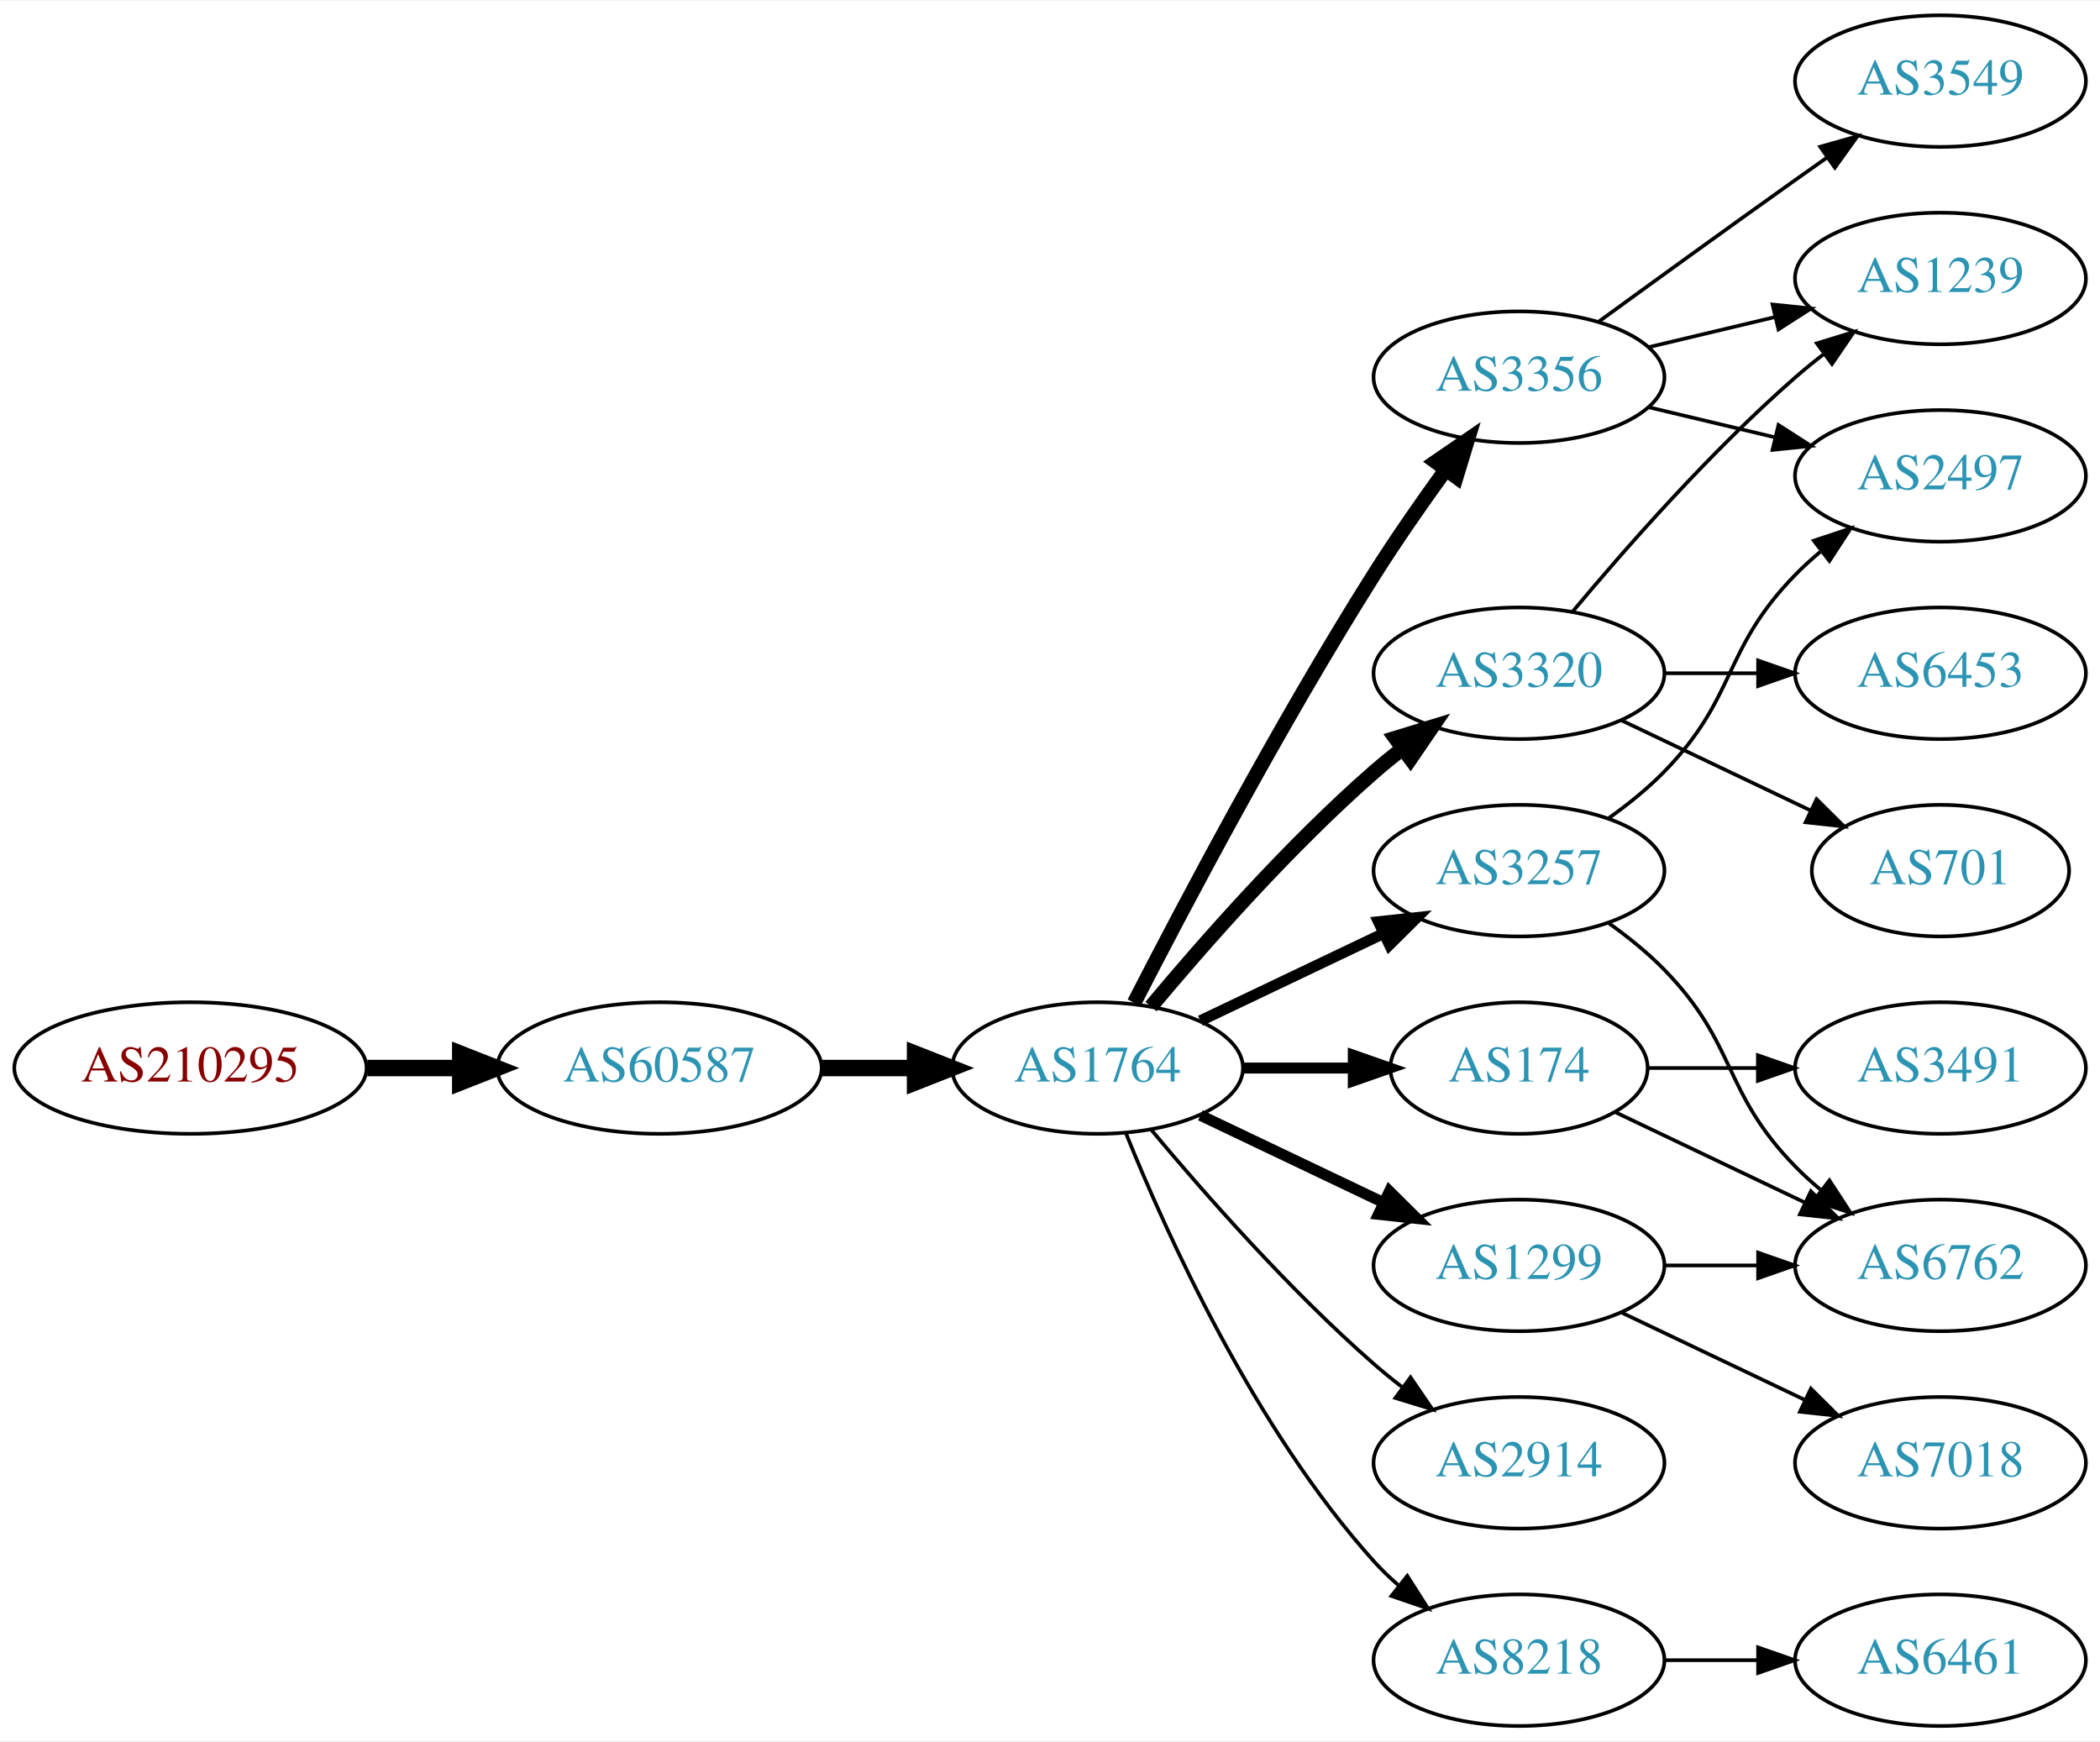
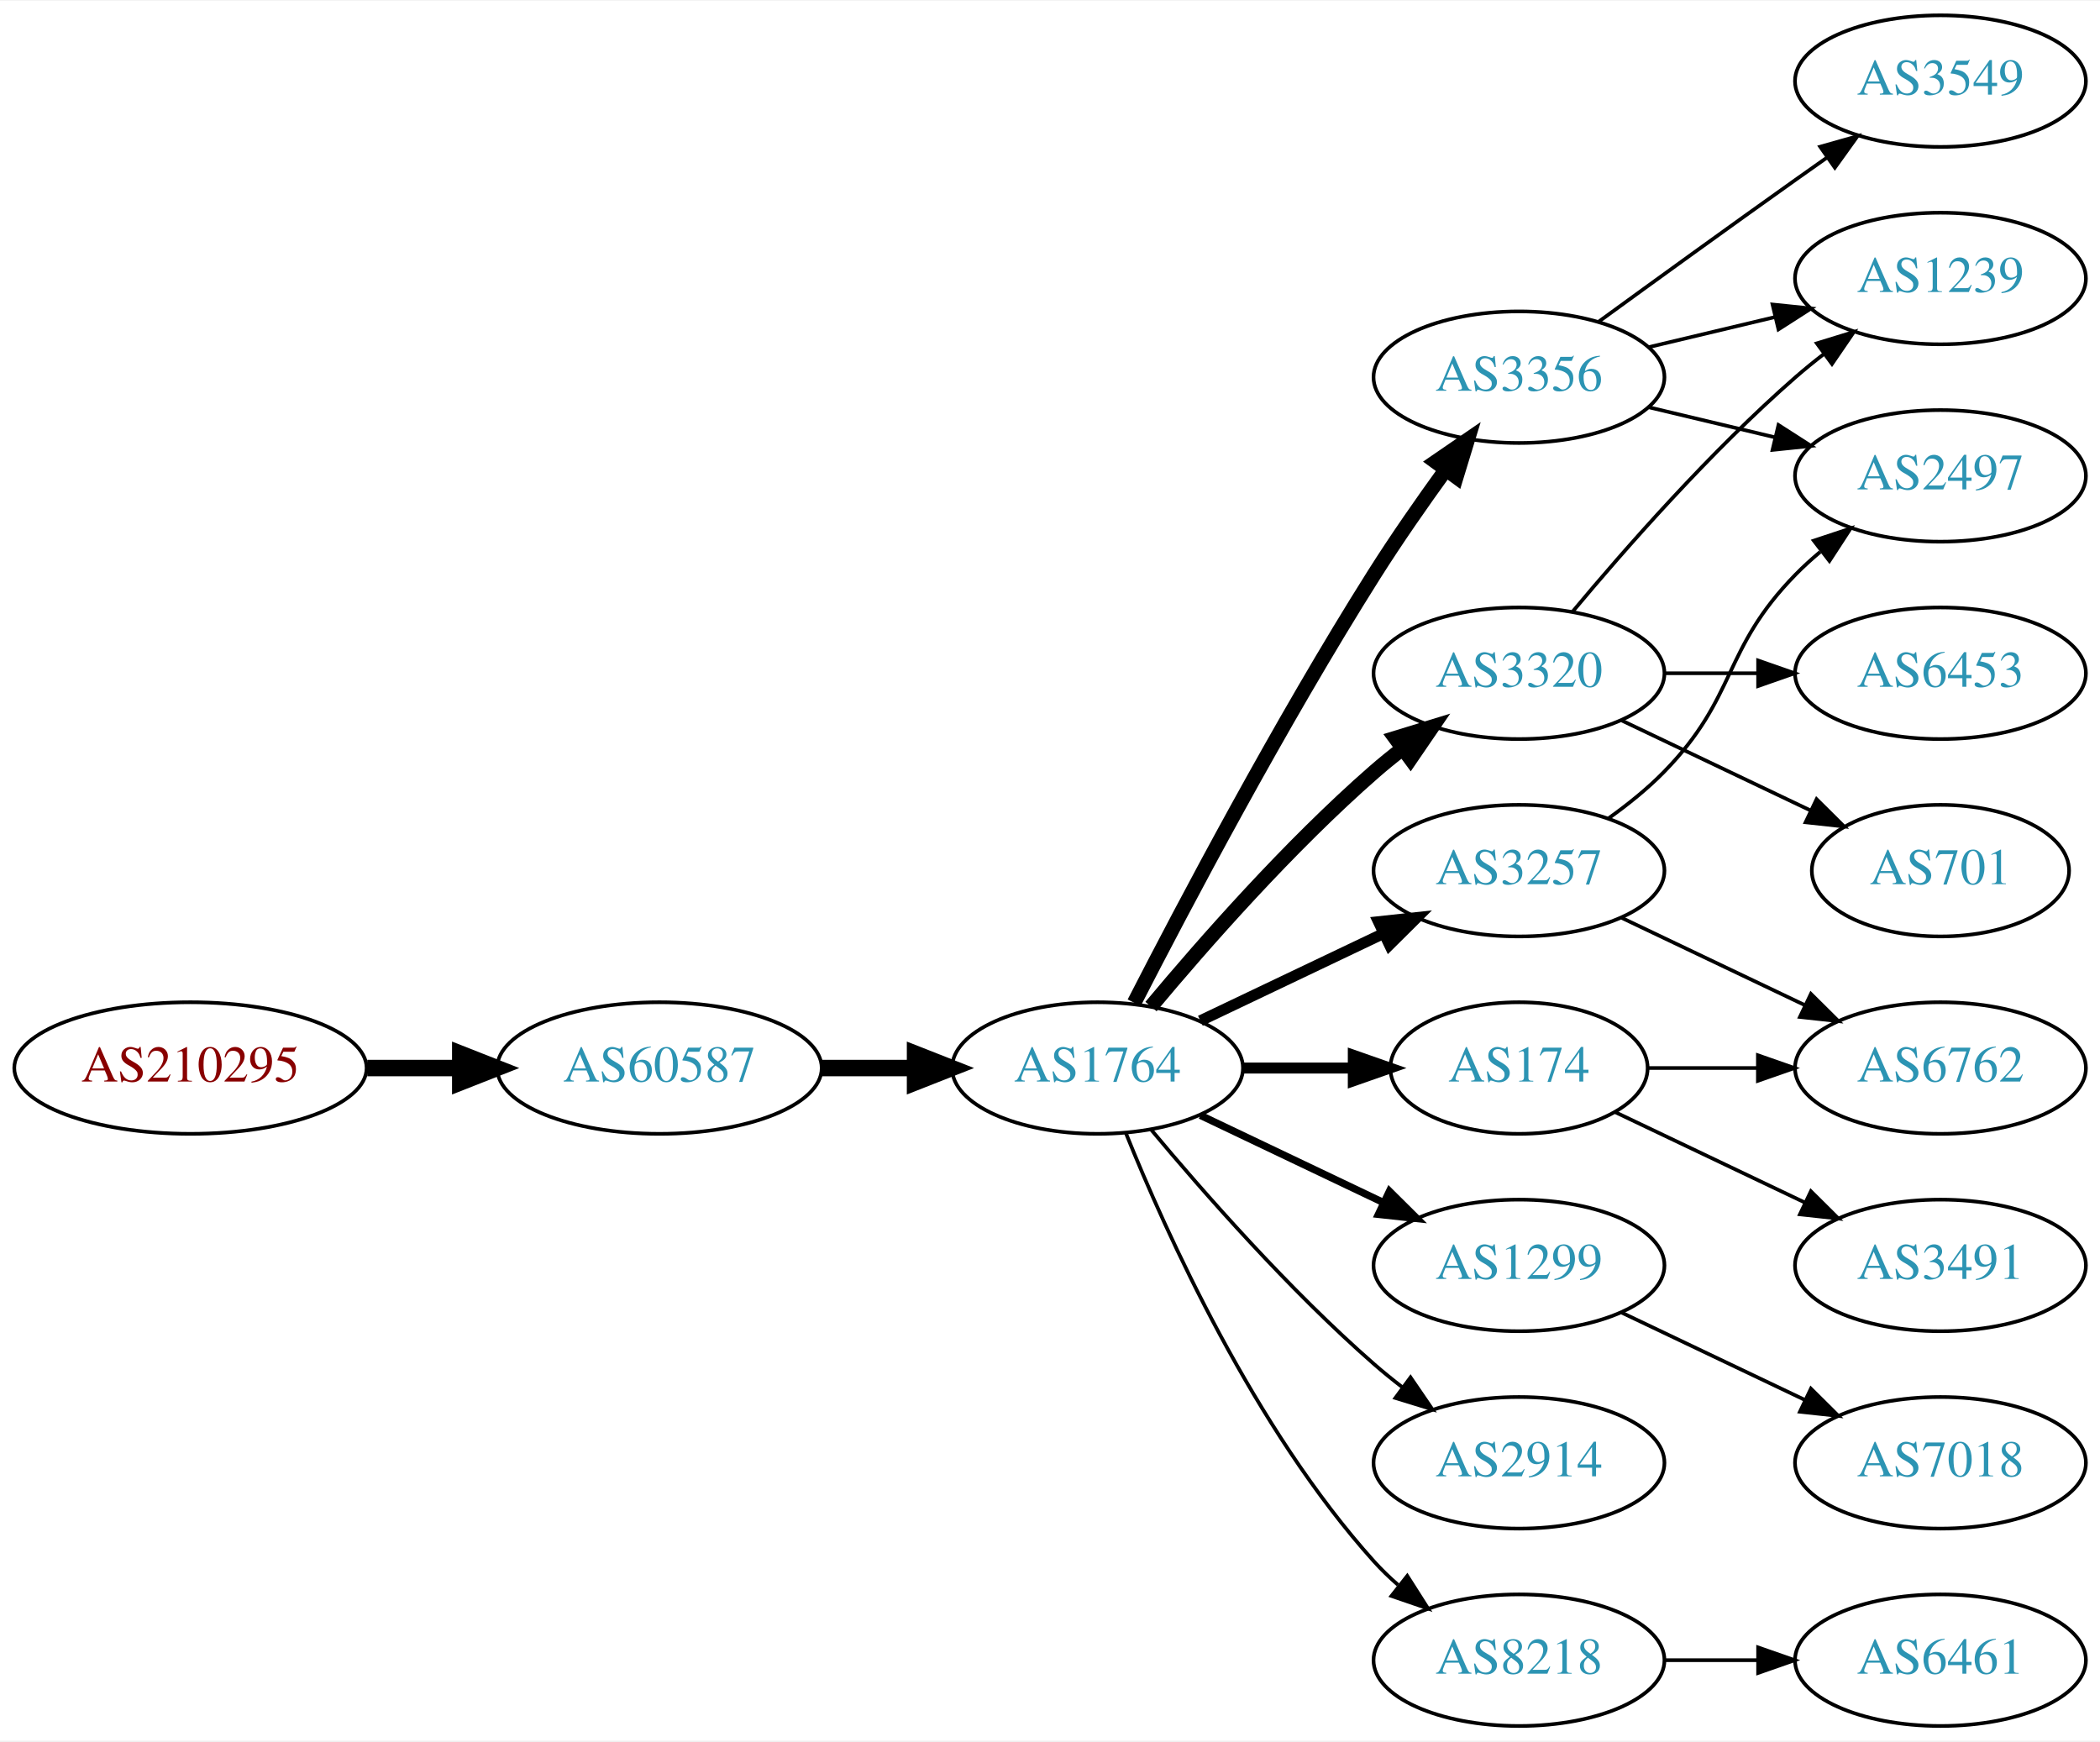
<svg xmlns="http://www.w3.org/2000/svg" xmlns:xlink="http://www.w3.org/1999/xlink" width="574pt" height="476pt" viewBox="0.00 0.00 574.46 476.00">
  <g id="graph0" class="graph" transform="scale(1 1) rotate(0) translate(4 472)">
    <polygon fill="white" stroke="none" points="-4,4 -4,-472 570.463,-472 570.463,4 -4,4" />
    <g id="node1" class="node">
      <g id="a_node1">
        <a xlink:href="/asn/210295" xlink:title="AS210295 ~ Helmut Matlschweiger [AT]">
          <ellipse fill="#ffffff" stroke="black" cx="48.096" cy="-180" rx="48.192" ry="18" />
          <text text-anchor="middle" x="48.096" y="-176.3" font-family="Times,serif" font-size="14.00" fill="#880000">AS210295</text>
        </a>
      </g>
    </g>
    <g id="node2" class="node">
      <g id="a_node2">
        <a xlink:href="/asn/60587" xlink:title="AS60587 ~ XINON GmbH [AT]">
          <ellipse fill="#ffffff" stroke="black" cx="176.388" cy="-180" rx="44.393" ry="18" />
          <text text-anchor="middle" x="176.388" y="-176.3" font-family="Times,serif" font-size="14.00" fill="#2c94b3">AS60587</text>
        </a>
      </g>
    </g>
    <g id="edge1" class="edge">
      <path fill="none" stroke="black" stroke-width="4.5" d="M96.481,-180C104.742,-180 113.386,-180 121.799,-180" />
      <polygon fill="black" stroke="black" stroke-width="4.5" points="121.904,-183.938 131.904,-180 121.904,-176.063 121.904,-183.938" />
    </g>
    <g id="node3" class="node">
      <g id="a_node3">
        <a xlink:href="/asn/1764" xlink:title="AS1764 ~ NEXTLAYER-AS [AT]">
          <ellipse fill="#ffffff" stroke="black" cx="296.23" cy="-180" rx="39.794" ry="18" />
          <text text-anchor="middle" x="296.23" y="-176.3" font-family="Times,serif" font-size="14.00" fill="#2c94b3">AS1764</text>
        </a>
      </g>
    </g>
    <g id="edge2" class="edge">
      <path fill="none" stroke="black" stroke-width="4.5" d="M220.599,-180C228.911,-180 237.674,-180 246.156,-180" />
      <polygon fill="black" stroke="black" stroke-width="4.5" points="246.315,-183.938 256.315,-180 246.315,-176.063 246.315,-183.938" />
    </g>
    <g id="node4" class="node">
      <g id="a_node4">
+         <a xlink:href="/asn/3356" xlink:title="AS3356 ~ Level 3 Parent, LLC [US]">
+           <ellipse fill="#ffffff" stroke="black" cx="411.523" cy="-369" rx="39.794" ry="18" />
+           <text text-anchor="middle" x="411.523" y="-365.3" font-family="Times,serif" font-size="14.00" fill="#2c94b3">AS3356</text>
+         </a>
+       </g>
+     </g>
+     <g id="edge3" class="edge">
+       <path fill="none" stroke="black" stroke-width="4" d="M306.256,-197.852C319.692,-224.055 346.142,-274.237 371.877,-315 377.94,-324.604 385.059,-334.813 391.525,-343.739" />
+       <polygon fill="black" stroke="black" stroke-width="4" points="388.731,-345.848 397.467,-351.843 394.376,-341.709 388.731,-345.848" />
+     </g>
+     <g id="node5" class="node">
+       <g id="a_node5">
        <a xlink:href="/asn/3257" xlink:title="AS3257 ~ GTT [DE]">
          <ellipse fill="#ffffff" stroke="black" cx="411.523" cy="-234" rx="39.794" ry="18" />
          <text text-anchor="middle" x="411.523" y="-230.3" font-family="Times,serif" font-size="14.00" fill="#2c94b3">AS3257</text>
        </a>
      </g>
    </g>
-     <g id="edge3" class="edge">
+     <g id="edge4" class="edge">
      <path fill="none" stroke="black" stroke-width="3" d="M324.367,-192.934C339.361,-200.081 358.182,-209.052 374.405,-216.785" />
      <polygon fill="black" stroke="black" stroke-width="3" points="373.075,-220.028 383.608,-221.171 376.087,-213.709 373.075,-220.028" />
    </g>
-     <g id="node5" class="node">
-       <g id="a_node5">
-         <a xlink:href="/asn/2914" xlink:title="AS2914 ~ NTT America, Inc. [US]">
-           <ellipse fill="#ffffff" stroke="black" cx="411.523" cy="-72" rx="39.794" ry="18" />
-           <text text-anchor="middle" x="411.523" y="-68.3" font-family="Times,serif" font-size="14.00" fill="#2c94b3">AS2914</text>
-         </a>
-       </g>
-     </g>
-     <g id="edge4" class="edge">
-       <path fill="none" stroke="black" d="M310.86,-163.183C325.143,-146.071 348.689,-119.255 371.877,-99 374.342,-96.846 376.981,-94.706 379.678,-92.628" />
-       <polygon fill="black" stroke="black" points="381.851,-95.375 387.832,-86.63 377.703,-89.736 381.851,-95.375" />
-     </g>
    <g id="node6" class="node">
      <g id="a_node6">
-         <a xlink:href="/asn/3356" xlink:title="AS3356 ~ Level 3 Parent, LLC [US]">
-           <ellipse fill="#ffffff" stroke="black" cx="411.523" cy="-369" rx="39.794" ry="18" />
-           <text text-anchor="middle" x="411.523" y="-365.3" font-family="Times,serif" font-size="14.00" fill="#2c94b3">AS3356</text>
-         </a>
-       </g>
-     </g>
-     <g id="edge5" class="edge">
-       <path fill="none" stroke="black" stroke-width="4" d="M306.256,-197.852C319.692,-224.055 346.142,-274.237 371.877,-315 377.94,-324.604 385.059,-334.813 391.525,-343.739" />
-       <polygon fill="black" stroke="black" stroke-width="4" points="388.731,-345.848 397.467,-351.843 394.376,-341.709 388.731,-345.848" />
-     </g>
-     <g id="node7" class="node">
-       <g id="a_node7">
        <a xlink:href="/asn/3320" xlink:title="AS3320 ~ DTAG [DE]">
          <ellipse fill="#ffffff" stroke="black" cx="411.523" cy="-288" rx="39.794" ry="18" />
          <text text-anchor="middle" x="411.523" y="-284.3" font-family="Times,serif" font-size="14.00" fill="#2c94b3">AS3320</text>
        </a>
      </g>
    </g>
-     <g id="edge6" class="edge">
+     <g id="edge5" class="edge">
      <path fill="none" stroke="black" stroke-width="4" d="M310.86,-196.817C325.143,-213.929 348.689,-240.745 371.877,-261 374.342,-263.154 376.981,-265.294 379.678,-267.372" />
      <polygon fill="black" stroke="black" stroke-width="4" points="377.703,-270.264 387.832,-273.37 381.851,-264.625 377.703,-270.264" />
+     </g>
+     <g id="node7" class="node">
+       <g id="a_node7">
+         <a xlink:href="/asn/1299" xlink:title="AS1299 ~ Telia Carrier [EU]">
+           <ellipse fill="#ffffff" stroke="black" cx="411.523" cy="-126" rx="39.794" ry="18" />
+           <text text-anchor="middle" x="411.523" y="-122.3" font-family="Times,serif" font-size="14.00" fill="#2c94b3">AS1299</text>
+         </a>
+       </g>
+     </g>
+     <g id="edge6" class="edge">
+       <path fill="none" stroke="black" stroke-width="2" d="M324.367,-167.066C339.361,-159.919 358.182,-150.948 374.405,-143.215" />
+       <polygon fill="black" stroke="black" stroke-width="2" points="376.087,-146.291 383.608,-138.829 373.075,-139.972 376.087,-146.291" />
    </g>
    <g id="node8" class="node">
      <g id="a_node8">
        <a xlink:href="/asn/174" xlink:title="AS174 ~ Cogent Communications [US]">
          <ellipse fill="#ffffff" stroke="black" cx="411.523" cy="-180" rx="35.194" ry="18" />
          <text text-anchor="middle" x="411.523" y="-176.3" font-family="Times,serif" font-size="14.00" fill="#2c94b3">AS174</text>
        </a>
      </g>
    </g>
    <g id="edge7" class="edge">
      <path fill="none" stroke="black" stroke-width="3" d="M335.902,-180C345.608,-180 356.098,-180 366.061,-180" />
      <polygon fill="black" stroke="black" stroke-width="3" points="366.198,-183.5 376.198,-180 366.198,-176.5 366.198,-183.5" />
    </g>
    <g id="node9" class="node">
      <g id="a_node9">
-         <a xlink:href="/asn/1299" xlink:title="AS1299 ~ Telia Carrier [EU]">
-           <ellipse fill="#ffffff" stroke="black" cx="411.523" cy="-126" rx="39.794" ry="18" />
-           <text text-anchor="middle" x="411.523" y="-122.3" font-family="Times,serif" font-size="14.00" fill="#2c94b3">AS1299</text>
+         <a xlink:href="/asn/2914" xlink:title="AS2914 ~ NTT America, Inc. [US]">
+           <ellipse fill="#ffffff" stroke="black" cx="411.523" cy="-72" rx="39.794" ry="18" />
+           <text text-anchor="middle" x="411.523" y="-68.3" font-family="Times,serif" font-size="14.00" fill="#2c94b3">AS2914</text>
        </a>
      </g>
    </g>
    <g id="edge8" class="edge">
-       <path fill="none" stroke="black" stroke-width="3" d="M324.367,-167.066C339.361,-159.919 358.182,-150.948 374.405,-143.215" />
-       <polygon fill="black" stroke="black" stroke-width="3" points="376.087,-146.291 383.608,-138.829 373.075,-139.972 376.087,-146.291" />
+       <path fill="none" stroke="black" d="M310.86,-163.183C325.143,-146.071 348.689,-119.255 371.877,-99 374.342,-96.846 376.981,-94.706 379.678,-92.628" />
+       <polygon fill="black" stroke="black" points="381.851,-95.375 387.832,-86.63 377.703,-89.736 381.851,-95.375" />
    </g>
    <g id="node10" class="node">
      <g id="a_node10">
        <a xlink:href="/asn/8218" xlink:title="AS8218 ~ legacy Neotelecoms [FR]">
          <ellipse fill="#ffffff" stroke="black" cx="411.523" cy="-18" rx="39.794" ry="18" />
          <text text-anchor="middle" x="411.523" y="-14.3" font-family="Times,serif" font-size="14.00" fill="#2c94b3">AS8218</text>
        </a>
      </g>
    </g>
    <g id="edge9" class="edge">
      <path fill="none" stroke="black" d="M303.978,-162.213C315.029,-134.757 339.082,-81.422 371.877,-45 373.879,-42.776 376.098,-40.637 378.43,-38.603" />
      <polygon fill="black" stroke="black" points="380.961,-41.065 386.649,-32.127 376.628,-35.567 380.961,-41.065" />
    </g>
-     <g id="node14" class="node">
-       <g id="a_node14">
+     <g id="node11" class="node">
+       <g id="a_node11">
+         <a xlink:href="/asn/3549" xlink:title="AS3549 ~ Level 3 Parent, LLC [US]">
+           <ellipse fill="#ffffff" stroke="black" cx="526.816" cy="-450" rx="39.794" ry="18" />
+           <text text-anchor="middle" x="526.816" y="-446.3" font-family="Times,serif" font-size="14.00" fill="#2c94b3">AS3549</text>
+         </a>
+       </g>
+     </g>
+     <g id="edge10" class="edge">
+       <path fill="none" stroke="black" d="M433.371,-384.222C448.305,-395.091 468.919,-410.025 487.17,-423 489.99,-425.005 492.933,-427.085 495.881,-429.159" />
+       <polygon fill="black" stroke="black" points="493.908,-432.05 504.106,-434.926 497.927,-426.319 493.908,-432.05" />
+     </g>
+     <g id="node12" class="node">
+       <g id="a_node12">
        <a xlink:href="/asn/2497" xlink:title="AS2497 ~ Internet Initiative Japan Inc. [JP]">
          <ellipse fill="#ffffff" stroke="black" cx="526.816" cy="-342" rx="39.794" ry="18" />
          <text text-anchor="middle" x="526.816" y="-338.3" font-family="Times,serif" font-size="14.00" fill="#2c94b3">AS2497</text>
        </a>
      </g>
    </g>
-     <g id="edge13" class="edge">
-       <path fill="none" stroke="black" d="M436.117,-248.389C441.373,-252.148 446.705,-256.437 451.17,-261 471.342,-281.617 466.997,-294.383 487.17,-315 489.262,-317.139 491.546,-319.218 493.922,-321.21" />
-       <polygon fill="black" stroke="black" points="492.166,-324.275 502.222,-327.611 496.441,-318.732 492.166,-324.275" />
-     </g>
-     <g id="node15" class="node">
-       <g id="a_node15">
-         <a xlink:href="/asn/6762" xlink:title="AS6762 ~ TELECOM ITALIA SPARKLE S.p.A. [IT]">
-           <ellipse fill="#ffffff" stroke="black" cx="526.816" cy="-126" rx="39.794" ry="18" />
-           <text text-anchor="middle" x="526.816" y="-122.3" font-family="Times,serif" font-size="14.00" fill="#2c94b3">AS6762</text>
-         </a>
-       </g>
-     </g>
-     <g id="edge14" class="edge">
-       <path fill="none" stroke="black" d="M436.117,-219.611C441.373,-215.852 446.705,-211.563 451.17,-207 471.342,-186.383 466.997,-173.617 487.17,-153 489.262,-150.861 491.546,-148.782 493.922,-146.79" />
-       <polygon fill="black" stroke="black" points="496.441,-149.268 502.222,-140.389 492.166,-143.725 496.441,-149.268" />
+     <g id="edge11" class="edge">
+       <path fill="none" stroke="black" d="M447.13,-360.752C458.002,-358.162 470.156,-355.265 481.598,-352.538" />
+       <polygon fill="black" stroke="black" points="482.505,-355.92 491.421,-350.197 480.882,-349.111 482.505,-355.92" />
    </g>
    <g id="node13" class="node">
      <g id="a_node13">
        <a xlink:href="/asn/1239" xlink:title="AS1239 ~ Sprint [US]">
          <ellipse fill="#ffffff" stroke="black" cx="526.816" cy="-396" rx="39.794" ry="18" />
          <text text-anchor="middle" x="526.816" y="-392.3" font-family="Times,serif" font-size="14.00" fill="#2c94b3">AS1239</text>
        </a>
      </g>
    </g>
-     <g id="edge17" class="edge">
+     <g id="edge12" class="edge">
      <path fill="none" stroke="black" d="M447.13,-377.248C458.002,-379.838 470.156,-382.735 481.598,-385.462" />
      <polygon fill="black" stroke="black" points="480.882,-388.889 491.421,-387.803 482.505,-382.08 480.882,-388.889" />
    </g>
-     <g id="edge15" class="edge">
-       <path fill="none" stroke="black" d="M447.13,-360.752C458.002,-358.162 470.156,-355.265 481.598,-352.538" />
-       <polygon fill="black" stroke="black" points="482.505,-355.92 491.421,-350.197 480.882,-349.111 482.505,-355.92" />
-     </g>
-     <g id="node16" class="node">
-       <g id="a_node16">
-         <a xlink:href="/asn/3549" xlink:title="AS3549 ~ Level 3 Parent, LLC [US]">
-           <ellipse fill="#ffffff" stroke="black" cx="526.816" cy="-450" rx="39.794" ry="18" />
-           <text text-anchor="middle" x="526.816" y="-446.3" font-family="Times,serif" font-size="14.00" fill="#2c94b3">AS3549</text>
-         </a>
-       </g>
+     <g id="edge14" class="edge">
+       <path fill="none" stroke="black" d="M436.117,-248.389C441.373,-252.148 446.705,-256.437 451.17,-261 471.342,-281.617 466.997,-294.383 487.17,-315 489.262,-317.139 491.546,-319.218 493.922,-321.21" />
+       <polygon fill="black" stroke="black" points="492.166,-324.275 502.222,-327.611 496.441,-318.732 492.166,-324.275" />
+     </g>
+     <g id="node14" class="node">
+       <g id="a_node14">
+         <a xlink:href="/asn/6762" xlink:title="AS6762 ~ TELECOM ITALIA SPARKLE S.p.A. [IT]">
+           <ellipse fill="#ffffff" stroke="black" cx="526.816" cy="-180" rx="39.794" ry="18" />
+           <text text-anchor="middle" x="526.816" y="-176.3" font-family="Times,serif" font-size="14.00" fill="#2c94b3">AS6762</text>
+         </a>
+       </g>
+     </g>
+     <g id="edge13" class="edge">
+       <path fill="none" stroke="black" d="M439.66,-221.066C454.654,-213.919 473.475,-204.948 489.698,-197.215" />
+       <polygon fill="black" stroke="black" points="491.38,-200.291 498.901,-192.829 488.368,-193.972 491.38,-200.291" />
    </g>
    <g id="edge16" class="edge">
-       <path fill="none" stroke="black" d="M433.371,-384.222C448.305,-395.091 468.919,-410.025 487.17,-423 489.99,-425.005 492.933,-427.085 495.881,-429.159" />
-       <polygon fill="black" stroke="black" points="493.908,-432.05 504.106,-434.926 497.927,-426.319 493.908,-432.05" />
-     </g>
-     <g id="node11" class="node">
-       <g id="a_node11">
+       <path fill="none" stroke="black" d="M426.153,-304.817C440.436,-321.929 463.982,-348.745 487.17,-369 489.635,-371.154 492.274,-373.294 494.971,-375.372" />
+       <polygon fill="black" stroke="black" points="492.996,-378.264 503.125,-381.37 497.144,-372.625 492.996,-378.264" />
+     </g>
+     <g id="node15" class="node">
+       <g id="a_node15">
        <a xlink:href="/asn/701" xlink:title="AS701 ~ UUNET [US]">
          <ellipse fill="#ffffff" stroke="black" cx="526.816" cy="-234" rx="35.194" ry="18" />
          <text text-anchor="middle" x="526.816" y="-230.3" font-family="Times,serif" font-size="14.00" fill="#2c94b3">AS701</text>
        </a>
      </g>
    </g>
-     <g id="edge10" class="edge">
+     <g id="edge15" class="edge">
      <path fill="none" stroke="black" d="M439.66,-275.066C455.091,-267.71 474.577,-258.423 491.112,-250.541" />
      <polygon fill="black" stroke="black" points="492.933,-253.551 500.454,-246.089 489.921,-247.232 492.933,-253.551" />
    </g>
-     <g id="node12" class="node">
-       <g id="a_node12">
+     <g id="node16" class="node">
+       <g id="a_node16">
        <a xlink:href="/asn/6453" xlink:title="AS6453 ~ TATA COMMUNICATIONS (AMERICA) INC [US]">
          <ellipse fill="#ffffff" stroke="black" cx="526.816" cy="-288" rx="39.794" ry="18" />
          <text text-anchor="middle" x="526.816" y="-284.3" font-family="Times,serif" font-size="14.00" fill="#2c94b3">AS6453</text>
        </a>
      </g>
    </g>
-     <g id="edge11" class="edge">
+     <g id="edge17" class="edge">
      <path fill="none" stroke="black" d="M451.195,-288C459.398,-288 468.162,-288 476.694,-288" />
      <polygon fill="black" stroke="black" points="476.934,-291.5 486.934,-288 476.933,-284.5 476.934,-291.5" />
    </g>
-     <g id="edge12" class="edge">
-       <path fill="none" stroke="black" d="M426.153,-304.817C440.436,-321.929 463.982,-348.745 487.17,-369 489.635,-371.154 492.274,-373.294 494.971,-375.372" />
-       <polygon fill="black" stroke="black" points="492.996,-378.264 503.125,-381.37 497.144,-372.625 492.996,-378.264" />
-     </g>
-     <g id="edge18" class="edge">
-       <path fill="none" stroke="black" d="M437.948,-167.881C453.251,-160.587 472.974,-151.186 489.856,-143.14" />
-       <polygon fill="black" stroke="black" points="491.375,-146.293 498.896,-138.831 488.363,-139.974 491.375,-146.293" />
-     </g>
    <g id="node17" class="node">
      <g id="a_node17">
-         <a xlink:href="/asn/3491" xlink:title="AS3491 ~ PCCW Global, Inc. [US]">
-           <ellipse fill="#ffffff" stroke="black" cx="526.816" cy="-180" rx="39.794" ry="18" />
-           <text text-anchor="middle" x="526.816" y="-176.3" font-family="Times,serif" font-size="14.00" fill="#2c94b3">AS3491</text>
-         </a>
-       </g>
-     </g>
-     <g id="edge19" class="edge">
-       <path fill="none" stroke="black" d="M446.822,-180C456.199,-180 466.55,-180 476.584,-180" />
-       <polygon fill="black" stroke="black" points="476.873,-183.5 486.873,-180 476.873,-176.5 476.873,-183.5" />
-     </g>
-     <g id="edge20" class="edge">
-       <path fill="none" stroke="black" d="M451.195,-126C459.398,-126 468.162,-126 476.694,-126" />
-       <polygon fill="black" stroke="black" points="476.934,-129.5 486.934,-126 476.933,-122.5 476.934,-129.5" />
-     </g>
-     <g id="node18" class="node">
-       <g id="a_node18">
        <a xlink:href="/asn/7018" xlink:title="AS7018 ~ AT&amp;T Services, Inc. [US]">
          <ellipse fill="#ffffff" stroke="black" cx="526.816" cy="-72" rx="39.794" ry="18" />
          <text text-anchor="middle" x="526.816" y="-68.3" font-family="Times,serif" font-size="14.00" fill="#2c94b3">AS7018</text>
        </a>
      </g>
    </g>
-     <g id="edge21" class="edge">
+     <g id="edge18" class="edge">
      <path fill="none" stroke="black" d="M439.66,-113.066C454.654,-105.919 473.475,-96.948 489.698,-89.215" />
      <polygon fill="black" stroke="black" points="491.38,-92.291 498.901,-84.829 488.368,-85.972 491.38,-92.291" />
+     </g>
+     <g id="edge20" class="edge">
+       <path fill="none" stroke="black" d="M446.822,-180C456.199,-180 466.55,-180 476.584,-180" />
+       <polygon fill="black" stroke="black" points="476.873,-183.5 486.873,-180 476.873,-176.5 476.873,-183.5" />
+     </g>
+     <g id="node18" class="node">
+       <g id="a_node18">
+         <a xlink:href="/asn/3491" xlink:title="AS3491 ~ PCCW Global, Inc. [US]">
+           <ellipse fill="#ffffff" stroke="black" cx="526.816" cy="-126" rx="39.794" ry="18" />
+           <text text-anchor="middle" x="526.816" y="-122.3" font-family="Times,serif" font-size="14.00" fill="#2c94b3">AS3491</text>
+         </a>
+       </g>
+     </g>
+     <g id="edge19" class="edge">
+       <path fill="none" stroke="black" d="M437.948,-167.881C453.251,-160.587 472.974,-151.186 489.856,-143.14" />
+       <polygon fill="black" stroke="black" points="491.375,-146.293 498.896,-138.831 488.363,-139.974 491.375,-146.293" />
    </g>
    <g id="node19" class="node">
      <g id="a_node19">
        <a xlink:href="/asn/6461" xlink:title="AS6461 ~ Zayo Bandwidth [US]">
          <ellipse fill="#ffffff" stroke="black" cx="526.816" cy="-18" rx="39.794" ry="18" />
          <text text-anchor="middle" x="526.816" y="-14.3" font-family="Times,serif" font-size="14.00" fill="#2c94b3">AS6461</text>
        </a>
      </g>
    </g>
-     <g id="edge22" class="edge">
+     <g id="edge21" class="edge">
      <path fill="none" stroke="black" d="M451.195,-18C459.398,-18 468.162,-18 476.694,-18" />
      <polygon fill="black" stroke="black" points="476.934,-21.5 486.934,-18 476.933,-14.5 476.934,-21.5" />
    </g>
  </g>
</svg>
